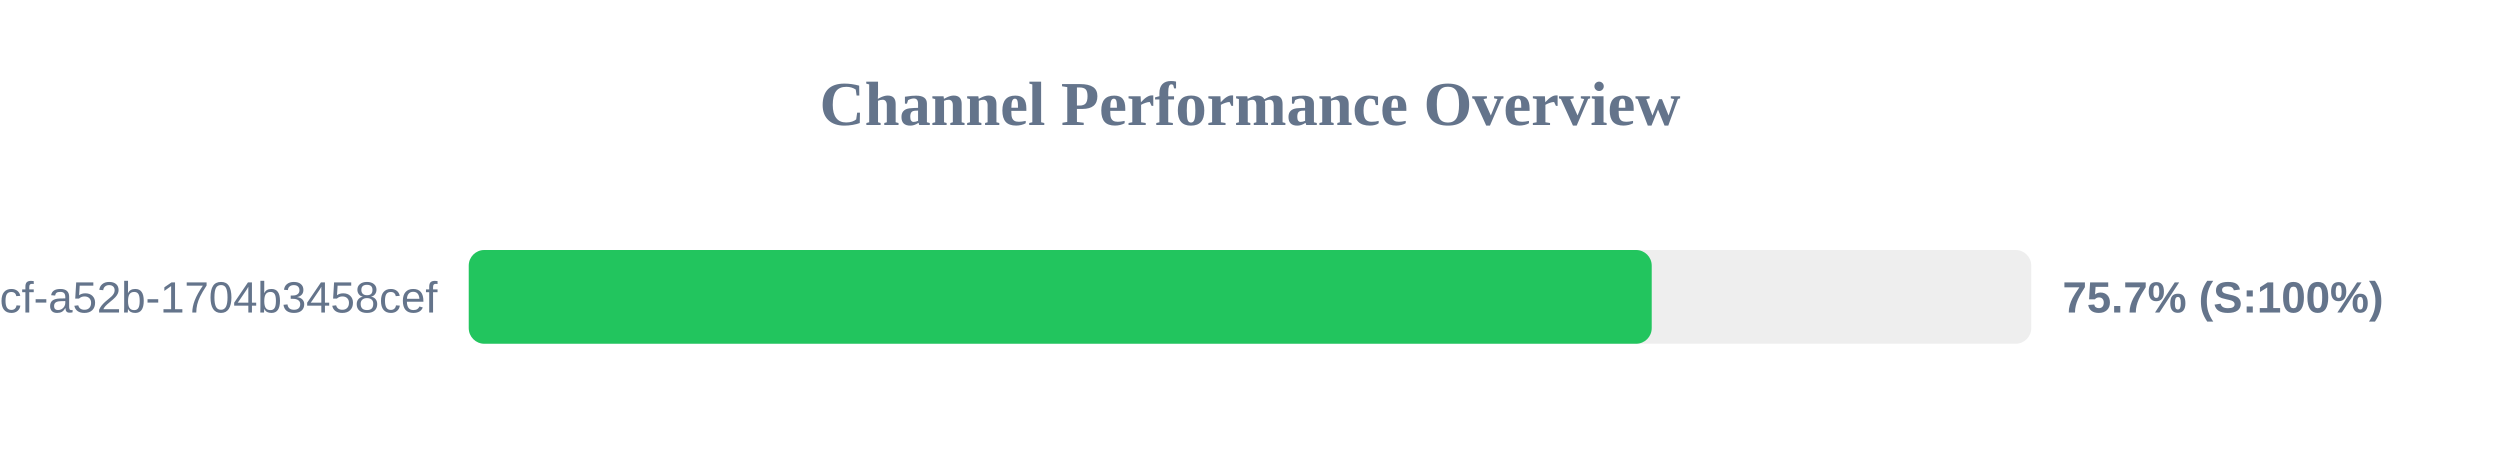
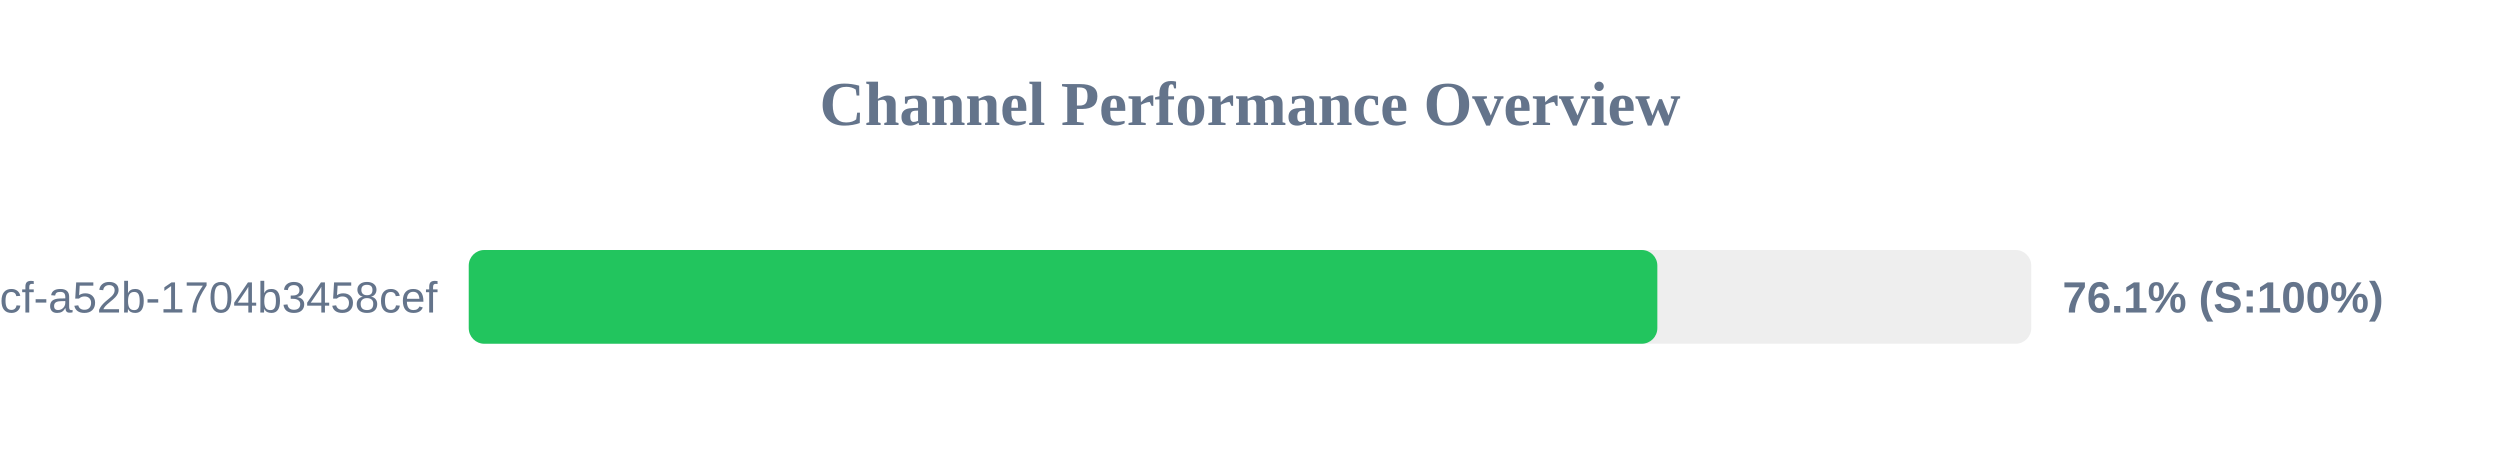
<svg xmlns="http://www.w3.org/2000/svg" width="800" height="150" version="1.1">
  <style>
        .row { font: 14px Arial; fill: #64748b; }
        .score { font: bold 14px Arial; fill: #64748b; }
    </style>
  <text x="400" y="40" text-anchor="middle" font-size="20px" font-weight="bold" fill="#64748b">Channel Performance Overview</text>
  <rect x="150" y="80" width="500" height="30" fill="#eee" rx="5" />
-   <rect x="150" y="80" width="378.55" height="30" fill="#22c55e" rx="5" />
+   <rect x="150" y="80" width="380.35" height="30" fill="#22c55e" rx="5" />
  <text x="140" y="100" text-anchor="end" class="row">?uuid=0cb527d9-6117-4bcf-a52b-1704b3458cef</text>
-   <text x="660" y="100" text-anchor="start" class="score">75.7% (S:100%)</text>
+   <text x="660" y="100" text-anchor="start" class="score">76.1% (S:100%)</text>
</svg>
